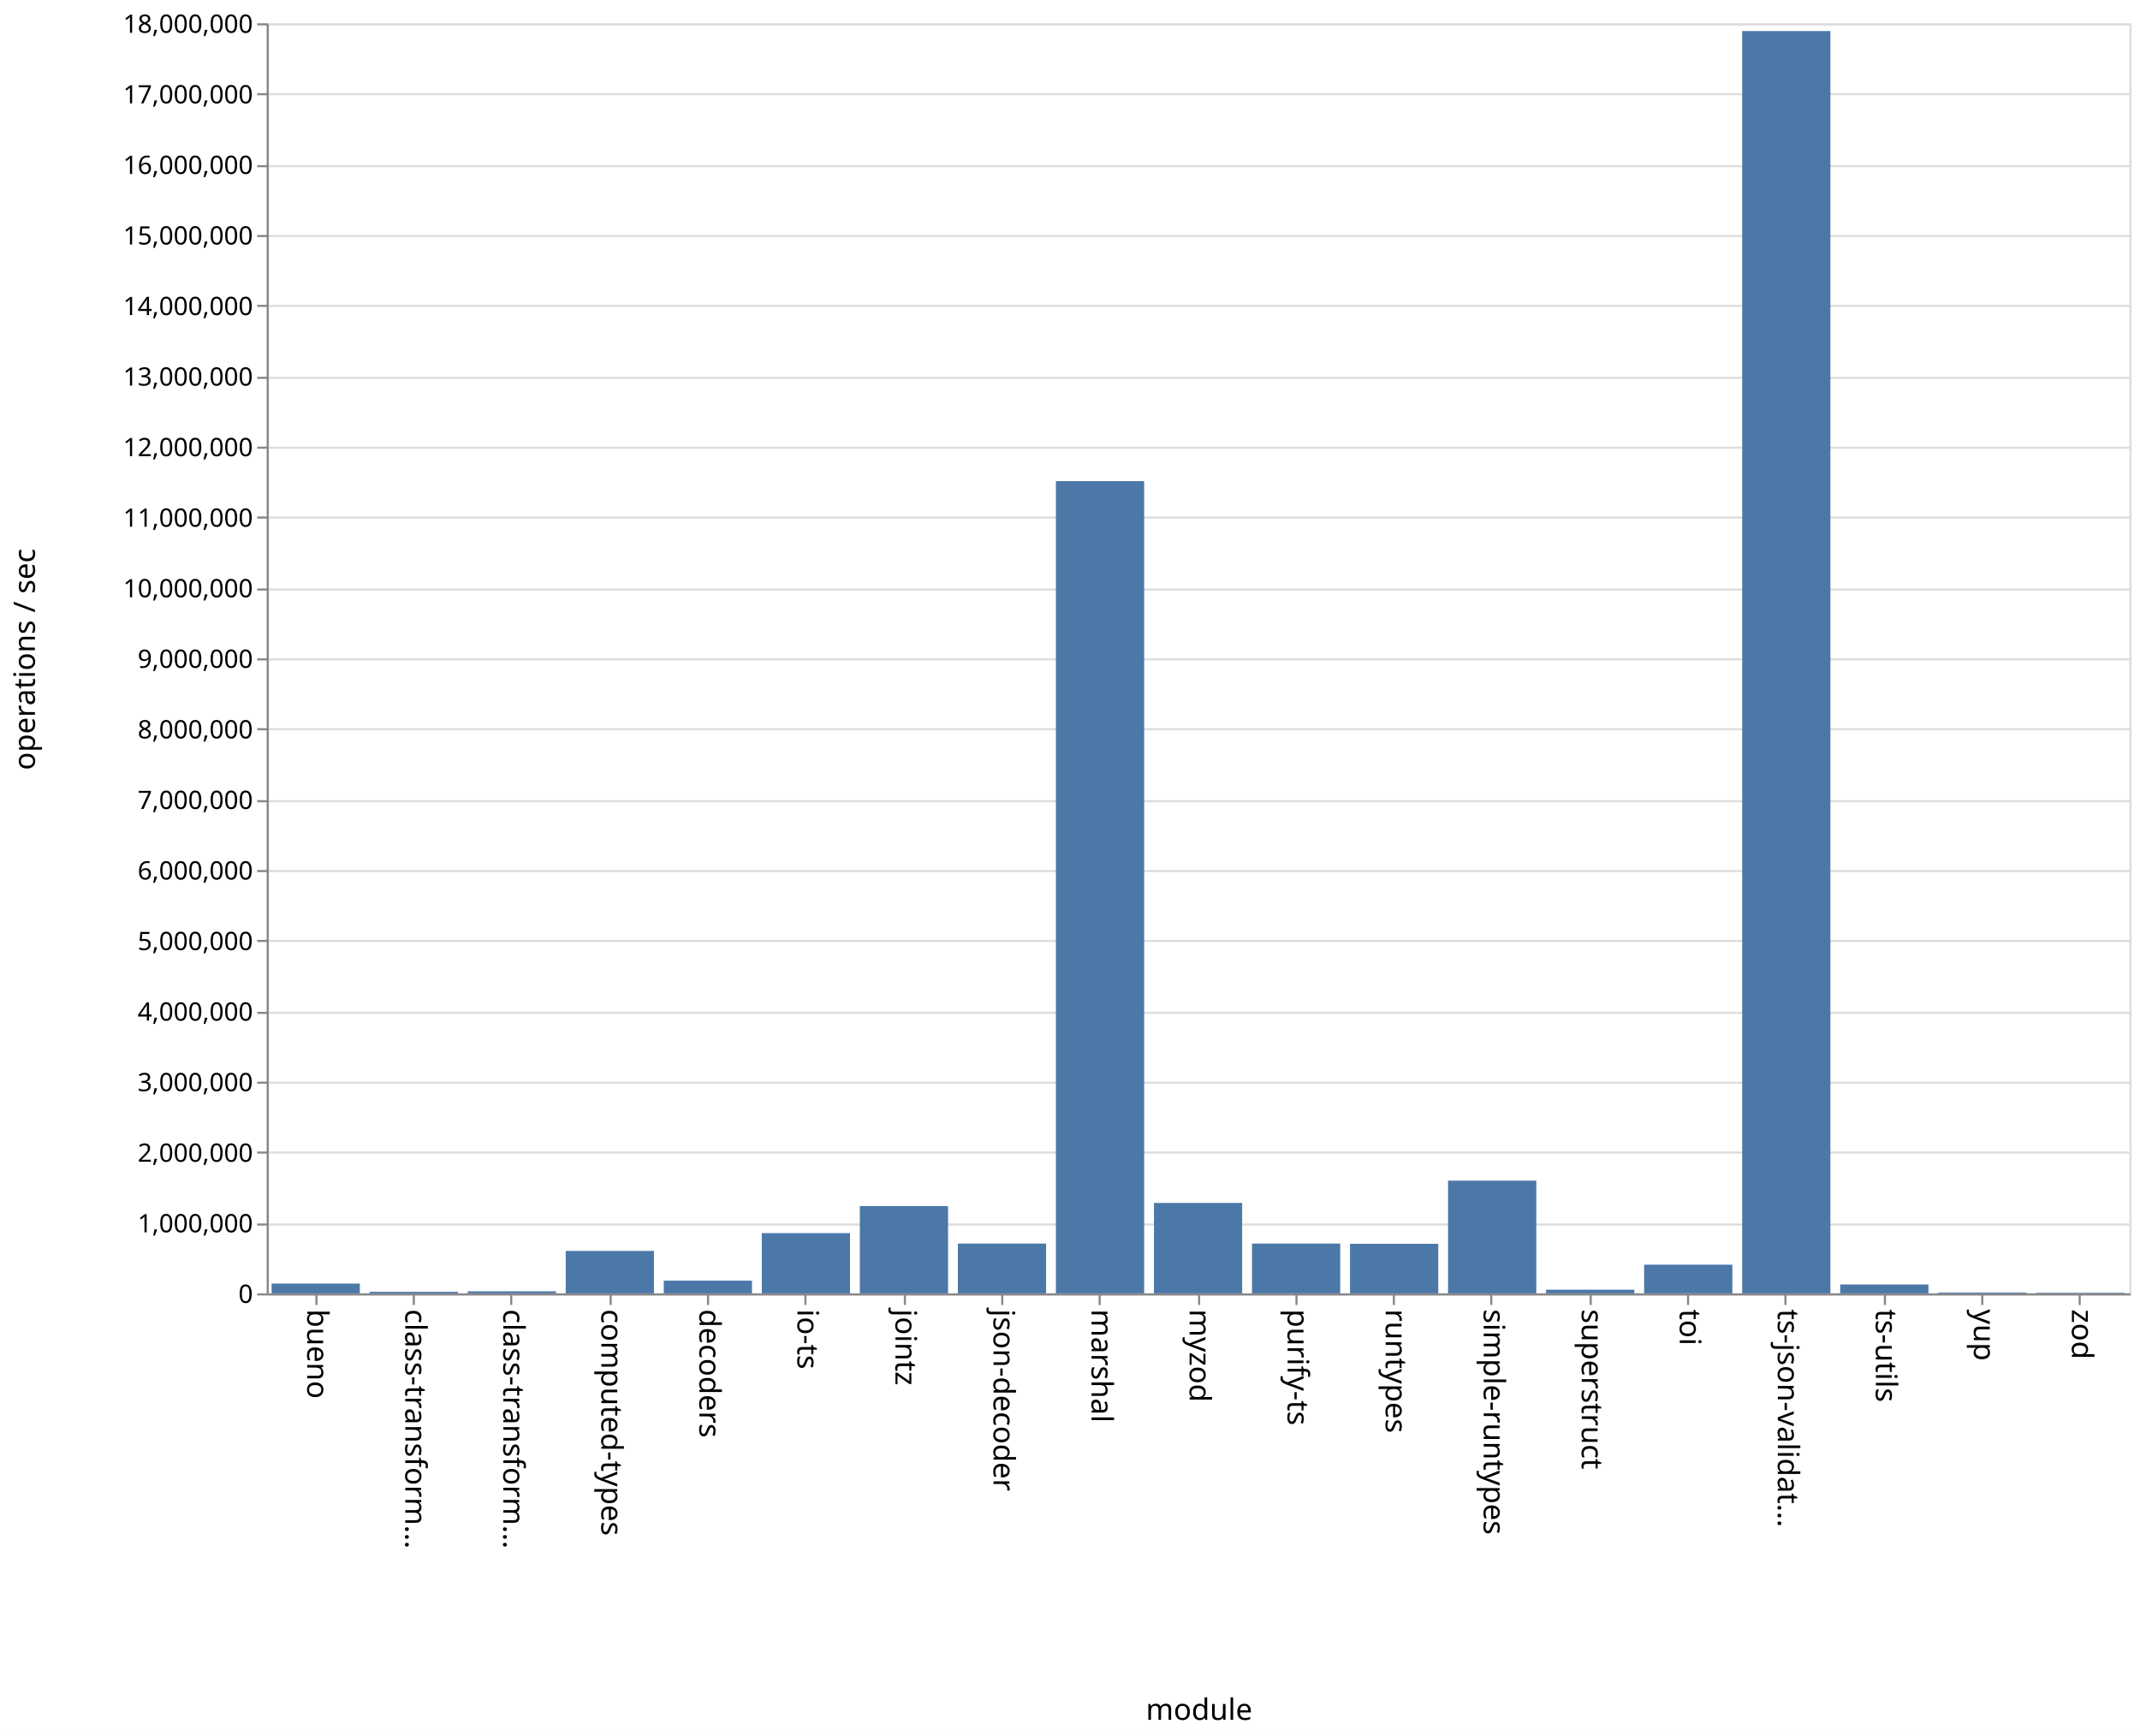
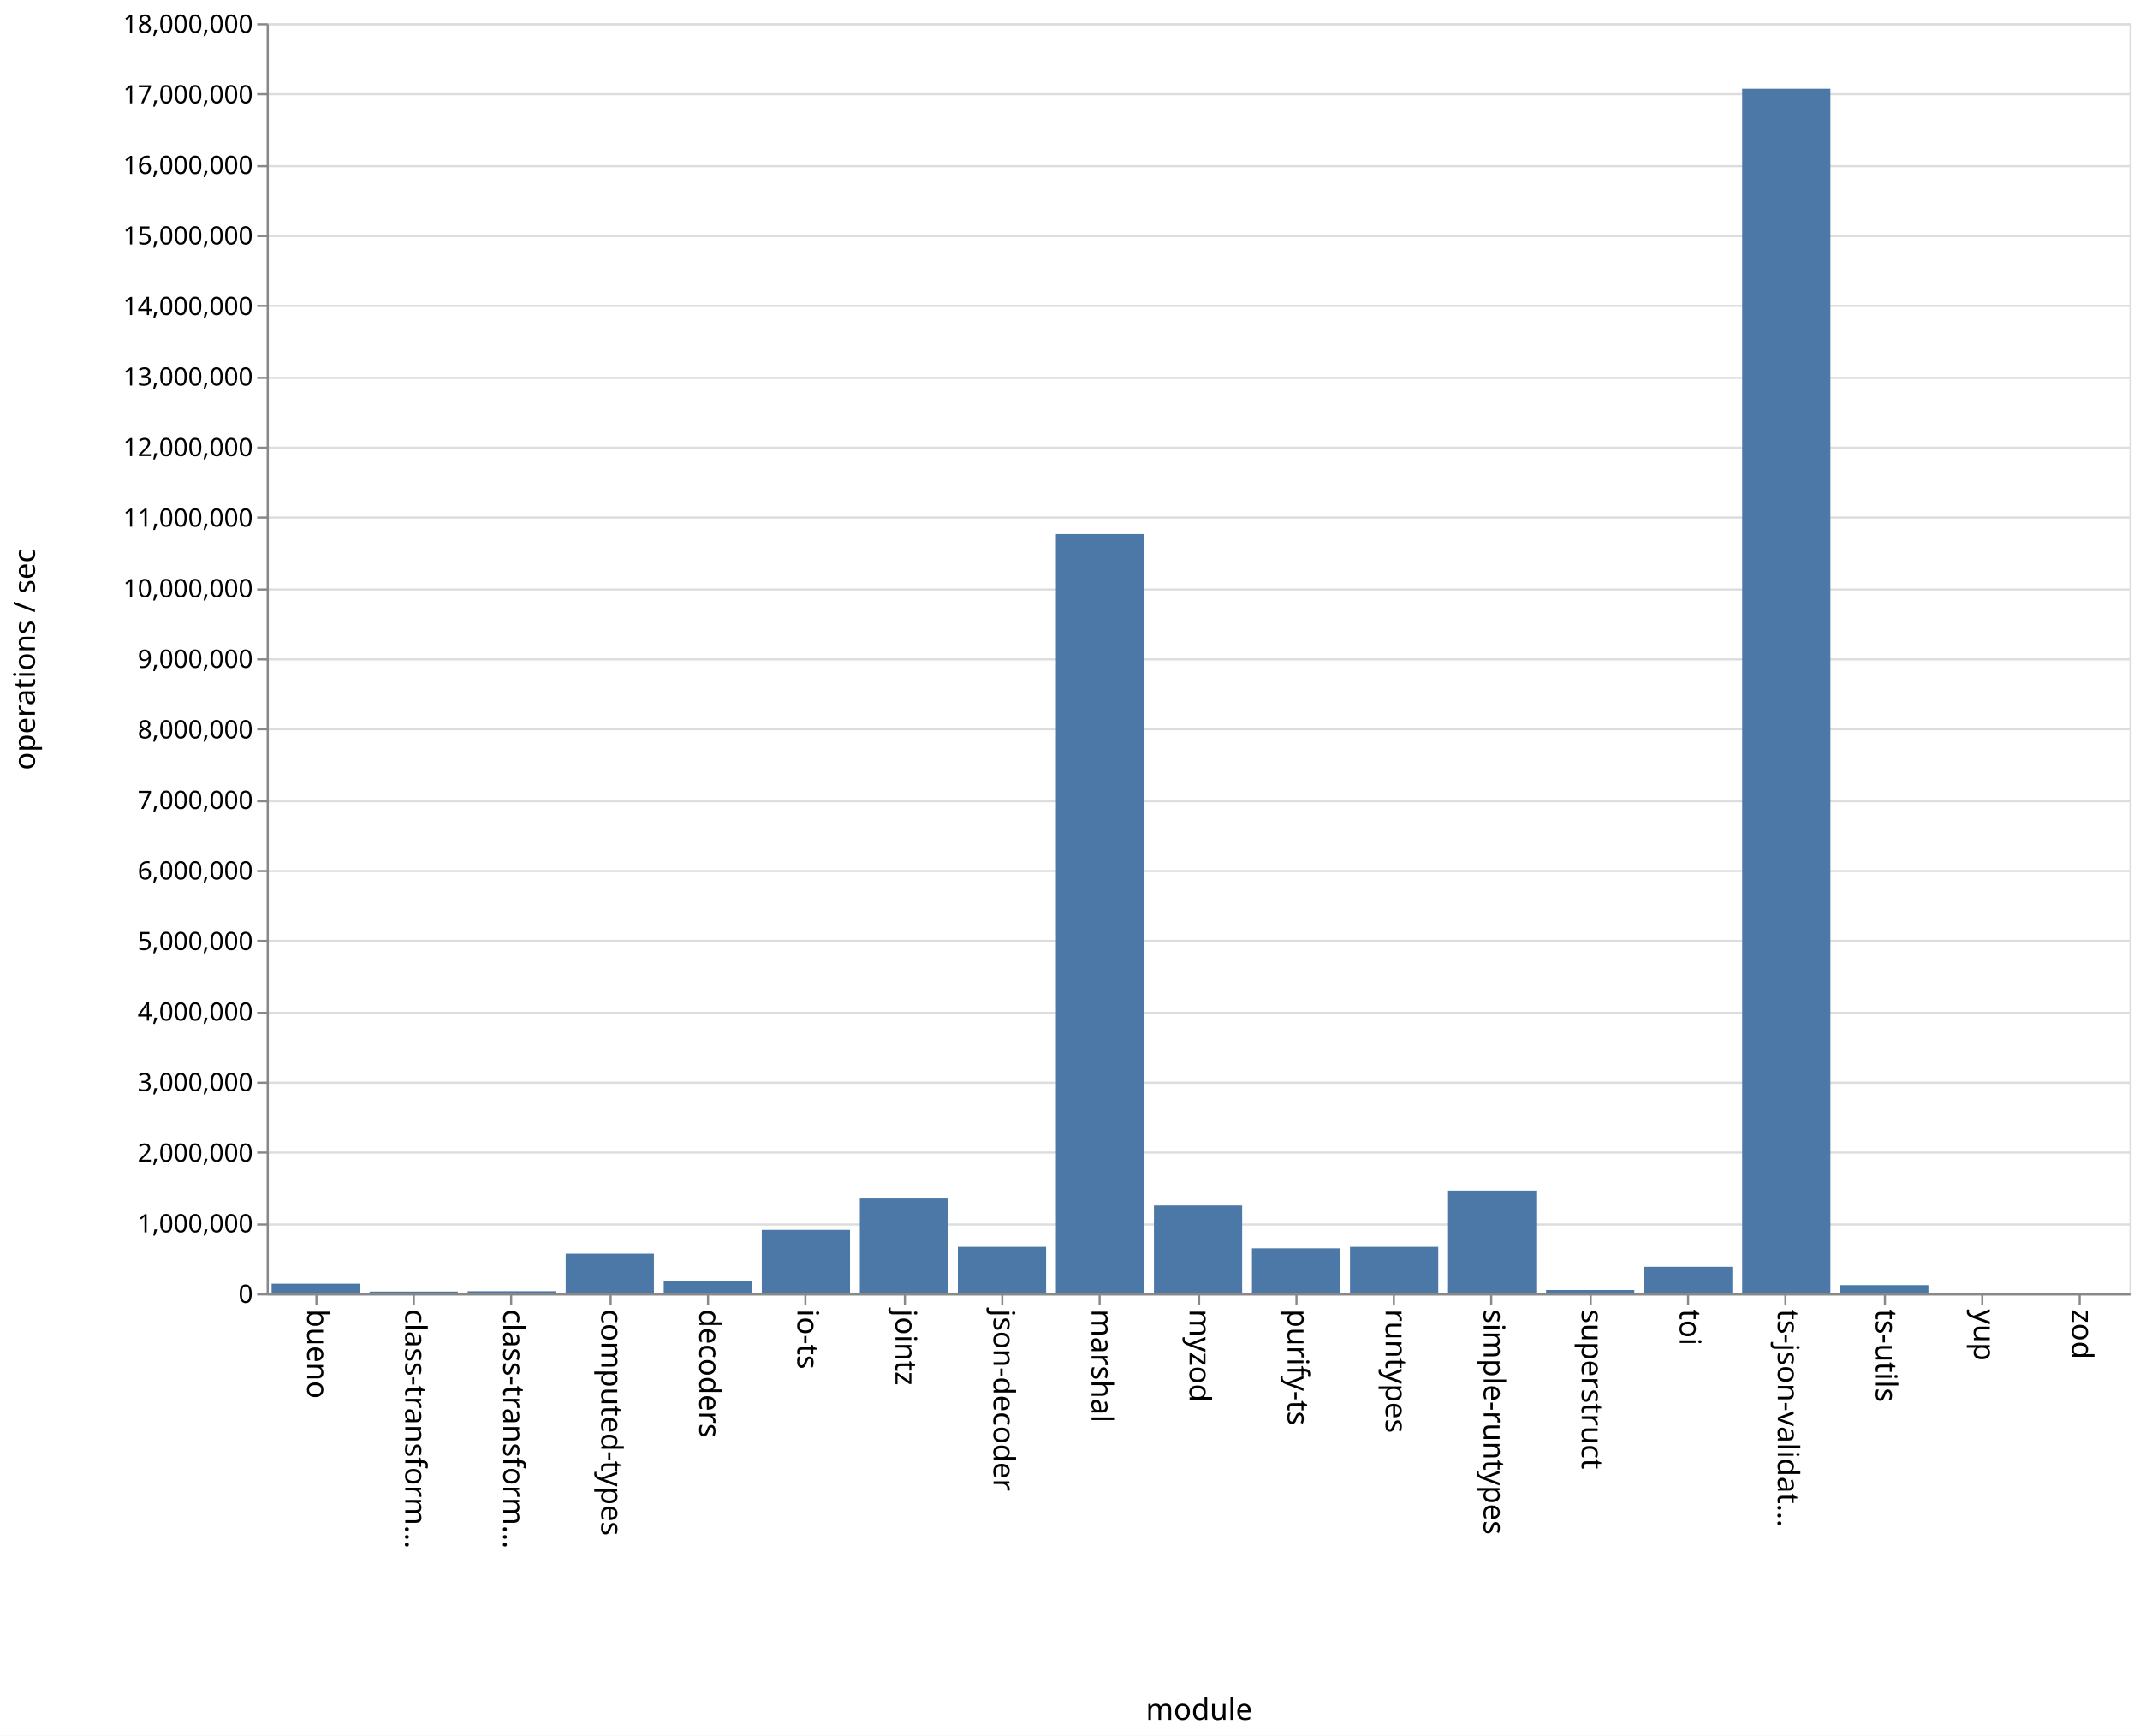
<svg xmlns="http://www.w3.org/2000/svg" class="marks" width="1011" height="820">
  <path fill="#fff" d="M0 0h1011v820H0z" />
  <g class="mark-group role-frame root" aria-roledescription="group mark container" fill="none" stroke-miterlimit="10">
    <path class="background" aria-hidden="true" d="M126.5 11.5h880v600h-880z" stroke="#ddd" />
    <g class="mark-group role-axis" aria-roledescription="axis" aria-label="Y-axis for a linear scale with values from 0 to 18,000,000">
      <path class="background" aria-hidden="true" d="M126.5 11.5z" pointer-events="none" />
      <g class="mark-rule role-axis-grid" pointer-events="none" stroke="#ddd">
        <path d="M126.5 611.5h880M126.5 578.5h880M126.5 544.5h880M126.5 511.5h880M126.5 478.5h880M126.5 444.5h880M126.5 411.5h880M126.5 378.5h880M126.5 344.5h880M126.5 311.5h880M126.5 278.5h880M126.5 244.5h880M126.5 211.5h880M126.5 178.5h880M126.5 144.5h880M126.5 111.5h880M126.5 78.5h880M126.5 44.5h880M126.5 11.5h880" />
      </g>
    </g>
    <g class="mark-group role-axis" aria-roledescription="axis" aria-label="X-axis titled 'module' for a discrete scale with 19 values: bueno, class-transformer-validator-async, class-transformer-validator-sync, computed-types, decoders, ending with zod">
      <path class="background" aria-hidden="true" d="M126.5 611.5z" pointer-events="none" />
      <g class="mark-rule role-axis-tick" pointer-events="none" stroke="#888">
        <path d="M149.5 611.5v5M195.5 611.5v5M241.5 611.5v5M288.5 611.5v5M334.5 611.5v5M380.5 611.5v5M427.5 611.5v5M473.5 611.5v5M519.5 611.5v5M566.5 611.5v5M612.5 611.5v5M658.5 611.5v5M704.5 611.5v5M751.5 611.5v5M797.5 611.5v5M843.5 611.5v5M890.5 611.5v5M936.5 611.5v5M982.5 611.5v5" />
      </g>
      <g class="mark-text role-axis-label" pointer-events="none" font-family="sans-serif" font-size="14" fill="#000">
        <text transform="rotate(90 -236.671 381.829)">
                    bueno
                </text>
        <text transform="rotate(90 -213.513 404.987)">
                    class-transform…
                </text>
        <text transform="rotate(90 -190.355 428.145)">
                    class-transform…
                </text>
        <text transform="rotate(90 -167.197 451.303)">
                    computed-types
                </text>
        <text transform="rotate(90 -144.04 474.46)">
                    decoders
                </text>
        <text transform="rotate(90 -120.882 497.618)">
                    io-ts
                </text>
        <text transform="rotate(90 -97.724 520.776)">
                    jointz
                </text>
        <text transform="rotate(90 -74.566 543.934)">
                    json-decoder
                </text>
        <text transform="rotate(90 -51.408 567.092)">
                    marshal
                </text>
        <text transform="rotate(90 -28.25 590.25)">
                    myzod
                </text>
        <text transform="rotate(90 -5.092 613.408)">
                    purify-ts
                </text>
        <text transform="rotate(90 18.066 636.566)">
                    runtypes
                </text>
        <text transform="rotate(90 41.224 659.724)">
                    simple-runtypes
                </text>
        <text transform="rotate(90 64.382 682.882)">
                    superstruct
                </text>
        <text transform="rotate(90 87.54 706.04)">
                    toi
                </text>
        <text transform="rotate(90 110.697 729.197)">
                    ts-json-validat…
                </text>
        <text transform="rotate(90 133.855 752.355)">
                    ts-utils
                </text>
        <text transform="rotate(90 157.013 775.513)">
                    yup
                </text>
        <text transform="rotate(90 180.171 798.671)">
                    zod
                </text>
      </g>
      <path stroke="#888" d="M126.5 611.5h880" pointer-events="none" />
      <text text-anchor="middle" transform="translate(566.5 812.5)" font-family="sans-serif" font-size="14" fill="#000" pointer-events="none">
                module
            </text>
    </g>
    <g class="mark-group role-axis" aria-roledescription="axis" aria-label="Y-axis titled 'operations / sec' for a linear scale with values from 0 to 18,000,000">
      <path class="background" aria-hidden="true" d="M126.5 11.5z" pointer-events="none" />
      <g class="mark-rule role-axis-tick" pointer-events="none" stroke="#888">
        <path d="M126.5 611.5h-5M126.5 578.5h-5M126.5 544.5h-5M126.5 511.5h-5M126.5 478.5h-5M126.5 444.5h-5M126.5 411.5h-5M126.5 378.5h-5M126.5 344.5h-5M126.5 311.5h-5M126.5 278.5h-5M126.5 244.5h-5M126.5 211.5h-5M126.5 178.5h-5M126.5 144.5h-5M126.5 111.5h-5M126.5 78.5h-5M126.5 44.5h-5M126.5 11.5h-5" />
      </g>
      <g class="mark-text role-axis-label" pointer-events="none" text-anchor="end" font-family="sans-serif" font-size="12" fill="#000">
        <text transform="translate(119.5 615.5)">
                    0
                </text>
        <text transform="translate(119.5 582.167)">
                    1,000,000
                </text>
        <text transform="translate(119.5 548.833)">
                    2,000,000
                </text>
        <text transform="translate(119.5 515.5)">
                    3,000,000
                </text>
        <text transform="translate(119.5 482.167)">
                    4,000,000
                </text>
        <text transform="translate(119.5 448.833)">
                    5,000,000
                </text>
        <text transform="translate(119.5 415.5)">
                    6,000,000
                </text>
        <text transform="translate(119.5 382.167)">
                    7,000,000
                </text>
        <text transform="translate(119.5 348.833)">
                    8,000,000
                </text>
        <text transform="translate(119.5 315.5)">
                    9,000,000
                </text>
        <text transform="translate(119.5 282.167)">
                    10,000,000
                </text>
        <text transform="translate(119.5 248.833)">
                    11,000,000
                </text>
        <text transform="translate(119.5 215.5)">
                    12,000,000
                </text>
        <text transform="translate(119.5 182.167)">
                    13,000,000
                </text>
        <text transform="translate(119.5 148.833)">
                    14,000,000
                </text>
        <text transform="translate(119.5 115.5)">
                    15,000,000
                </text>
        <text transform="translate(119.5 82.167)">
                    16,000,000
                </text>
        <text transform="translate(119.5 48.833)">
                    17,000,000
                </text>
        <text transform="translate(119.5 15.5)">
                    18,000,000
                </text>
      </g>
      <path stroke="#888" d="M126.5 611.5v-600" pointer-events="none" />
      <text text-anchor="middle" transform="rotate(-90 164 147.5)" font-family="sans-serif" font-size="14" fill="#000" pointer-events="none">
                operations / sec
            </text>
    </g>
    <g class="mark-rect role-mark marks" aria-roledescription="rect mark container" fill="#4c78a8">
-       <path d="M128.316 606.383H170V611h-41.684zM174.632 610.265h41.684V611h-41.684zM220.947 610.051h41.685V611h-41.685zM267.263 590.964h41.684V611h-41.684zM313.579 604.999h41.684V611H313.58zM359.895 582.559h41.684V611h-41.684zM406.21 569.778h41.685V611H406.21zM452.526 587.478h41.685V611h-41.685zM498.842 227.309h41.684V611h-41.684zM545.158 568.279h41.684V611h-41.684zM591.474 587.483h41.684V611h-41.684zM637.79 587.593h41.684V611h-41.685zM684.105 557.745h41.684V611h-41.684zM730.421 609.27h41.684V611h-41.684zM776.737 597.457h41.684V611h-41.684zM823.053 14.658h41.684V611h-41.684zM869.368 606.817h41.685V611h-41.685zM915.684 610.607h41.684V611h-41.684zM962 610.72h41.684v.28H962z" />
+       <path d="M128.316 606.45H170V611h-41.684zM174.632 610.17h41.684v.83h-41.684zM220.947 609.998h41.685V611h-41.685zM267.263 592.268h41.684V611h-41.684zM313.579 605.01h41.684V611H313.58zM359.895 581.006h41.684V611h-41.684zM406.21 566.2h41.685V611H406.21zM452.526 589.041h41.685V611h-41.685zM498.842 252.329h41.684V611h-41.684zM545.158 569.47h41.684V611h-41.684zM591.474 589.762h41.684V611h-41.684zM637.79 589.055h41.684V611h-41.685zM684.105 562.455h41.684V611h-41.684zM730.421 609.42h41.684V611h-41.684zM776.737 598.432h41.684V611h-41.684zM823.053 41.918h41.684V611h-41.684zM869.368 607.102h41.685V611h-41.685zM915.684 610.632h41.684V611h-41.684zM962 610.719h41.684V611H962z" />
    </g>
  </g>
</svg>
